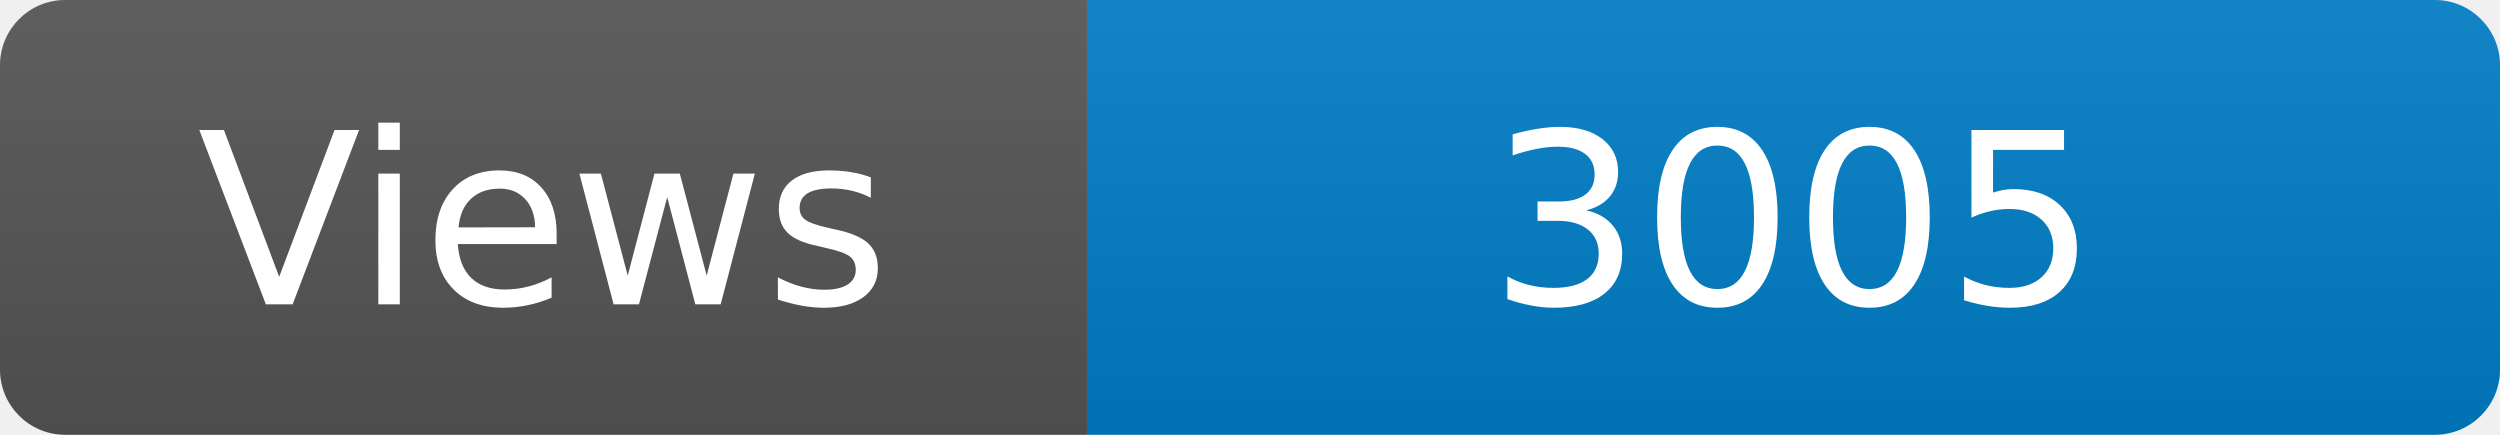
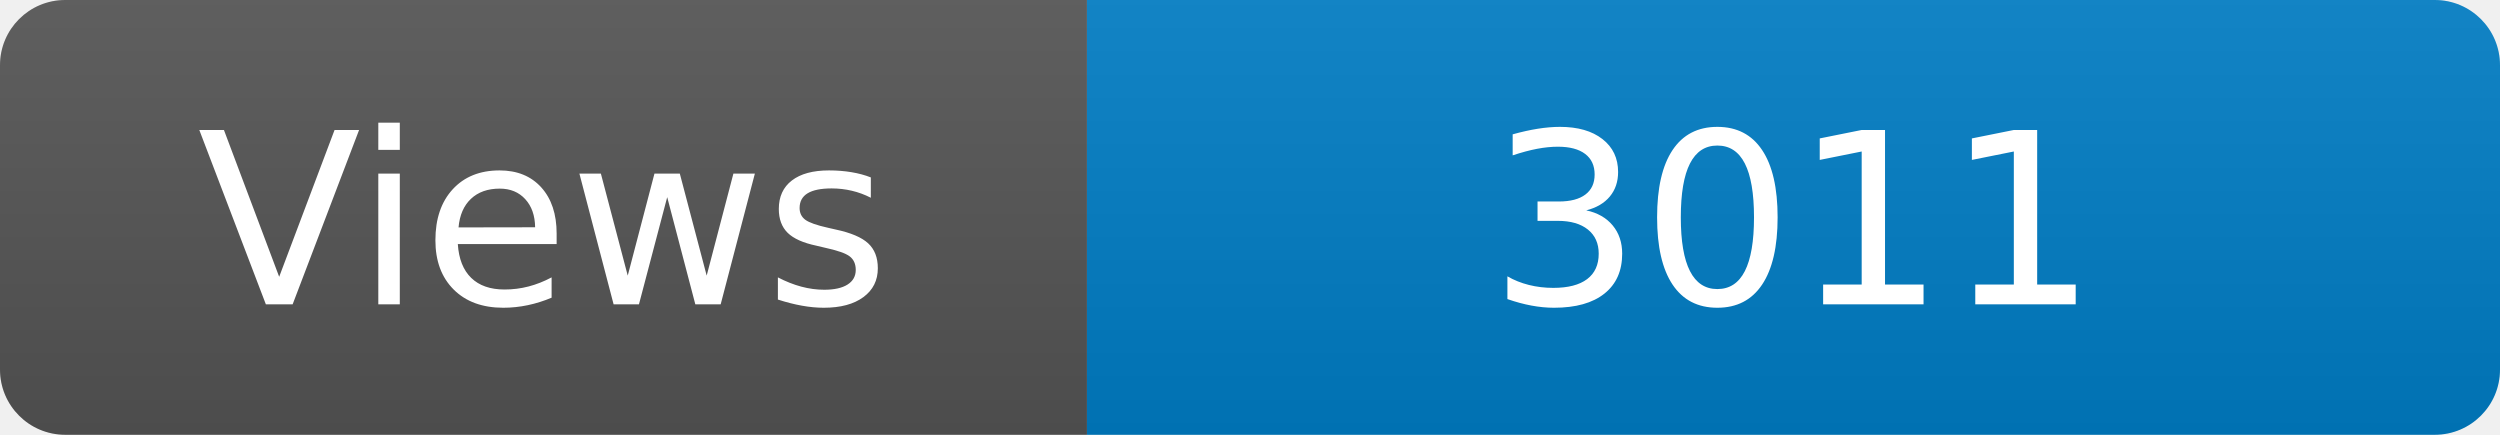
<svg xmlns="http://www.w3.org/2000/svg" width="115" height="20" role="img" aria-label="Maintained?: yes">
  <linearGradient id="s" x2="0" y2="100%">
    <stop offset="0" stop-color="#bbb" stop-opacity=".1" />
    <stop offset="1" stop-opacity=".1" />
  </linearGradient>
  <clipPath id="r">
    <rect width="115" height="20" rx="3" fill="#fff" />
  </clipPath>
  <g clip-path="url(#r)">
    <rect width="50" height="20" fill="#555" />
    <rect x="50" width="160" height="20" fill="#007ec6" />
    <rect width="115" height="20" fill="url(#s)" />
  </g>
  <g fill="#fff" text-anchor="middle" font-family="Verdana,Geneva,DejaVu Sans,sans-serif" font-size="110">
    <text x="250" y="140" transform="scale(.1)" fill="#fff">Views</text>
-     <text x="825" y="140" transform="scale(.1)" fill="#fff">3005</text>
+     <text x="825" y="140" transform="scale(.1)" fill="#fff">3011</text>
  </g>
</svg>
